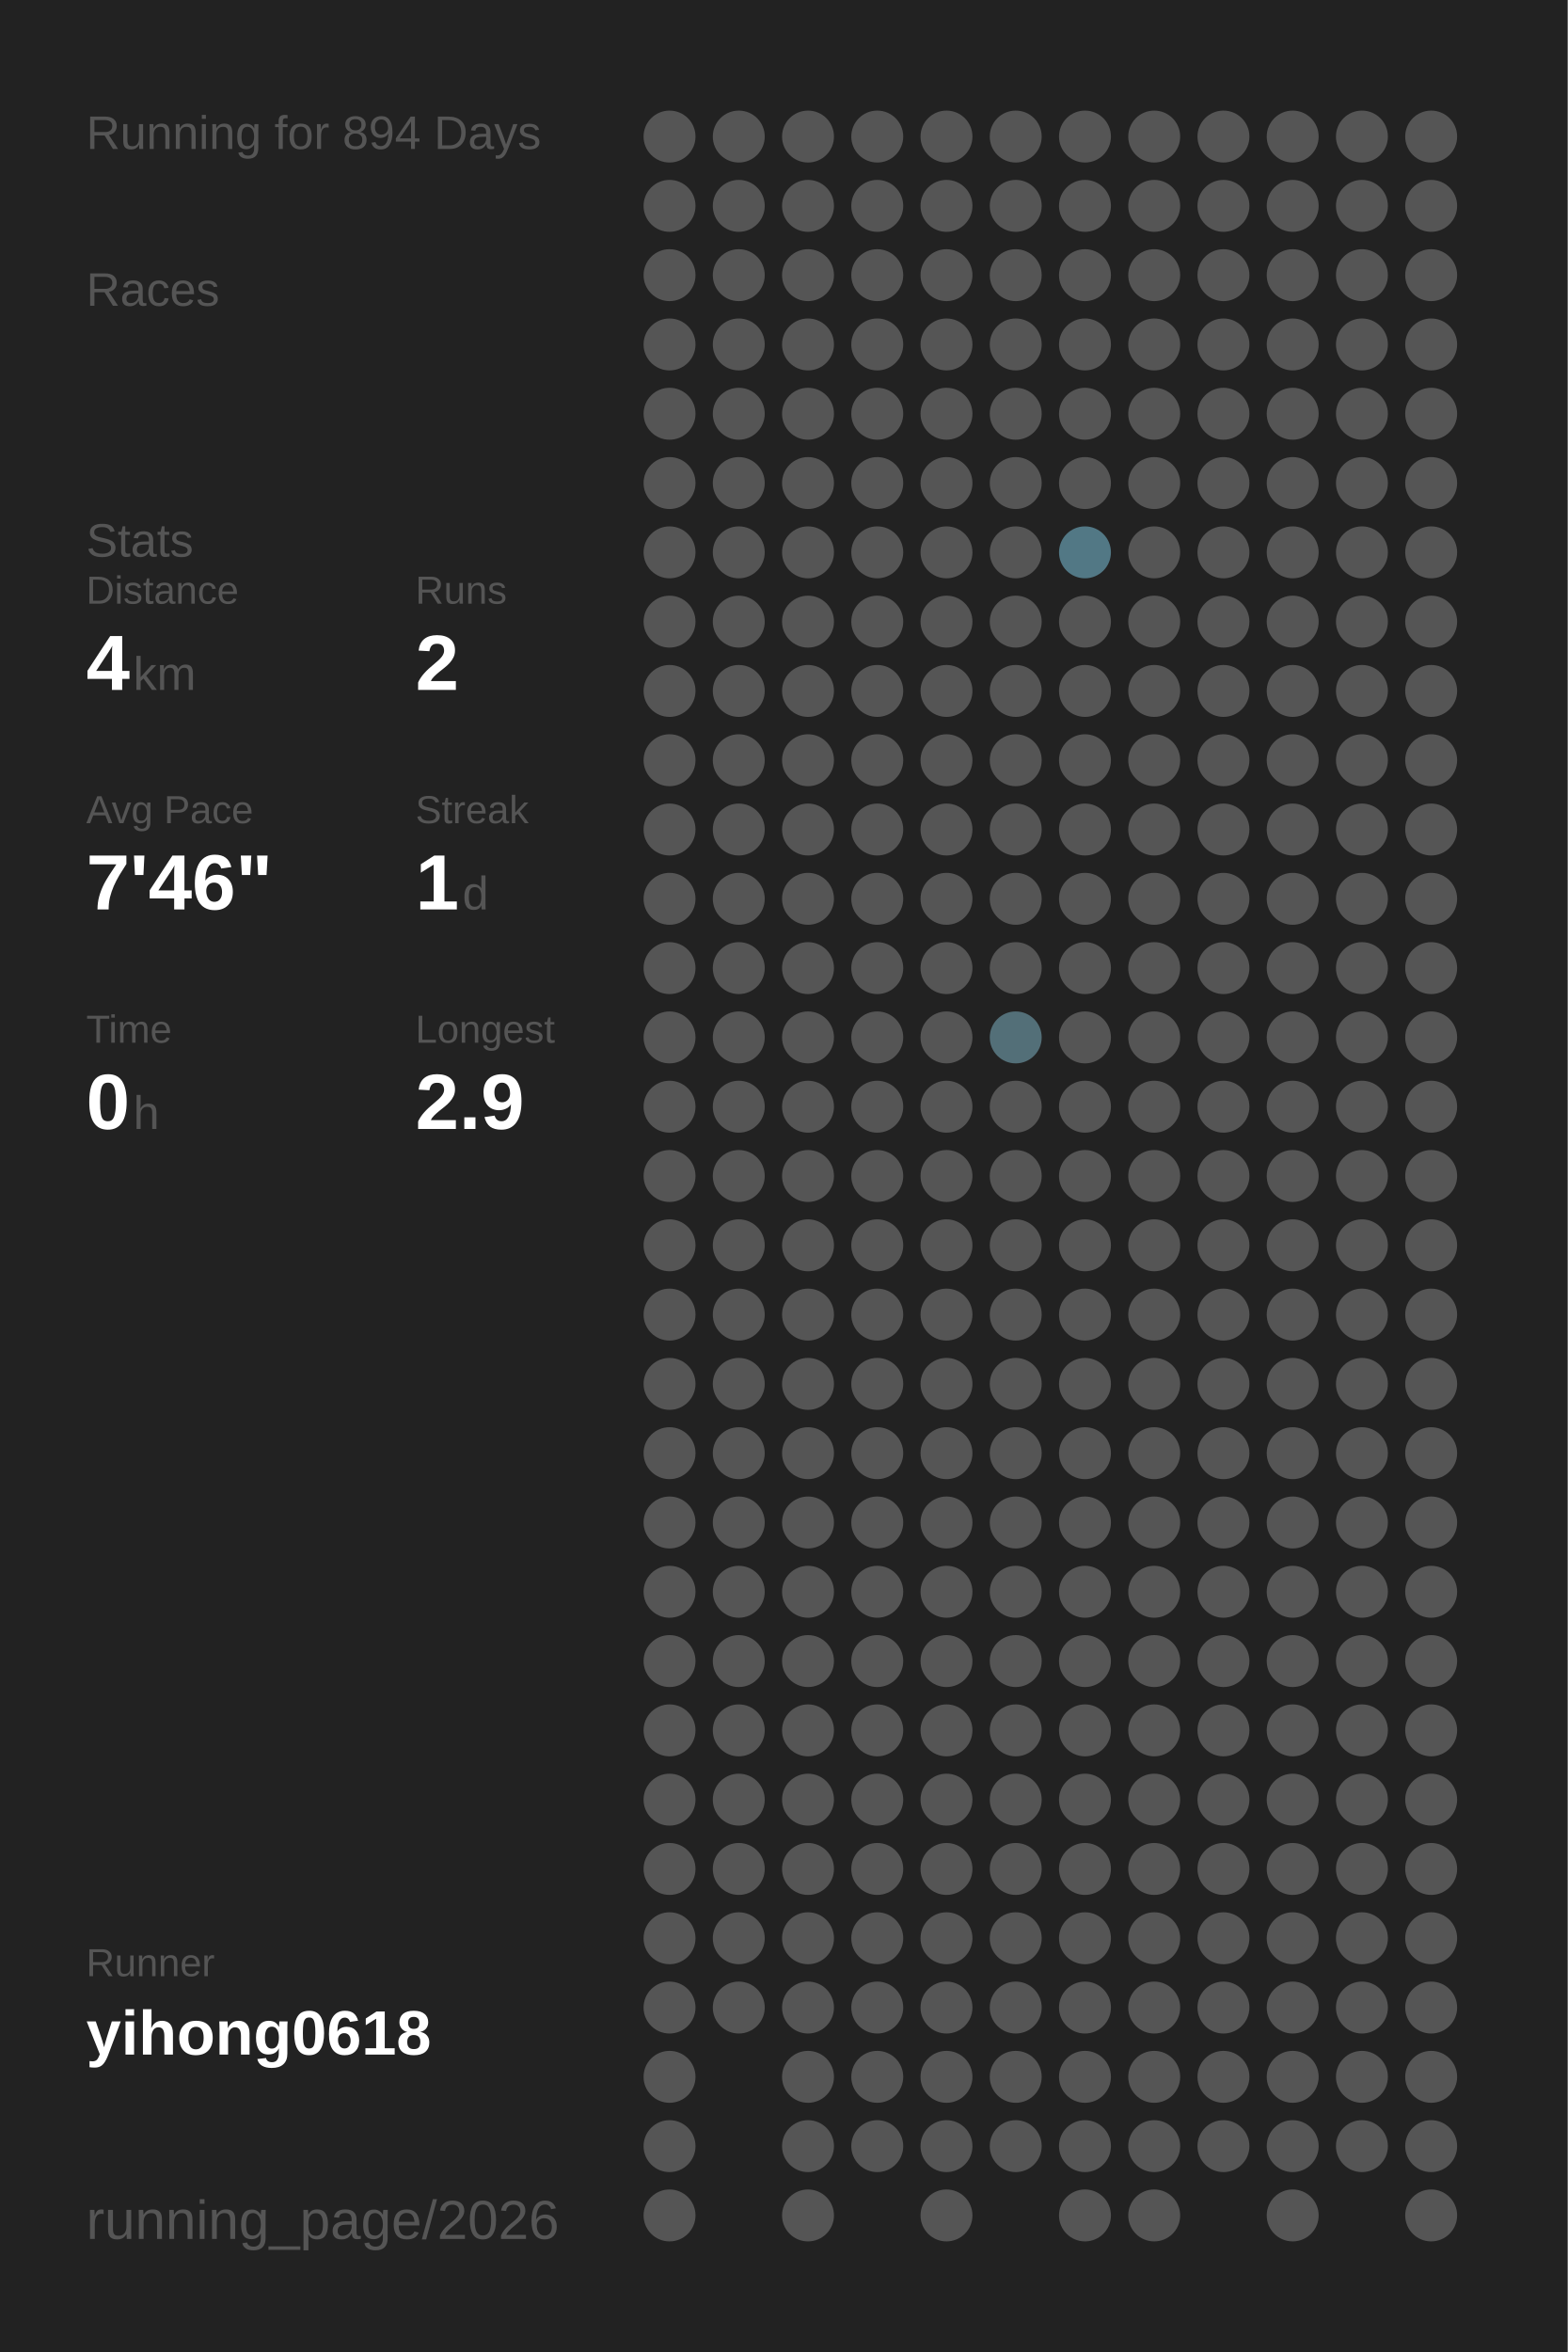
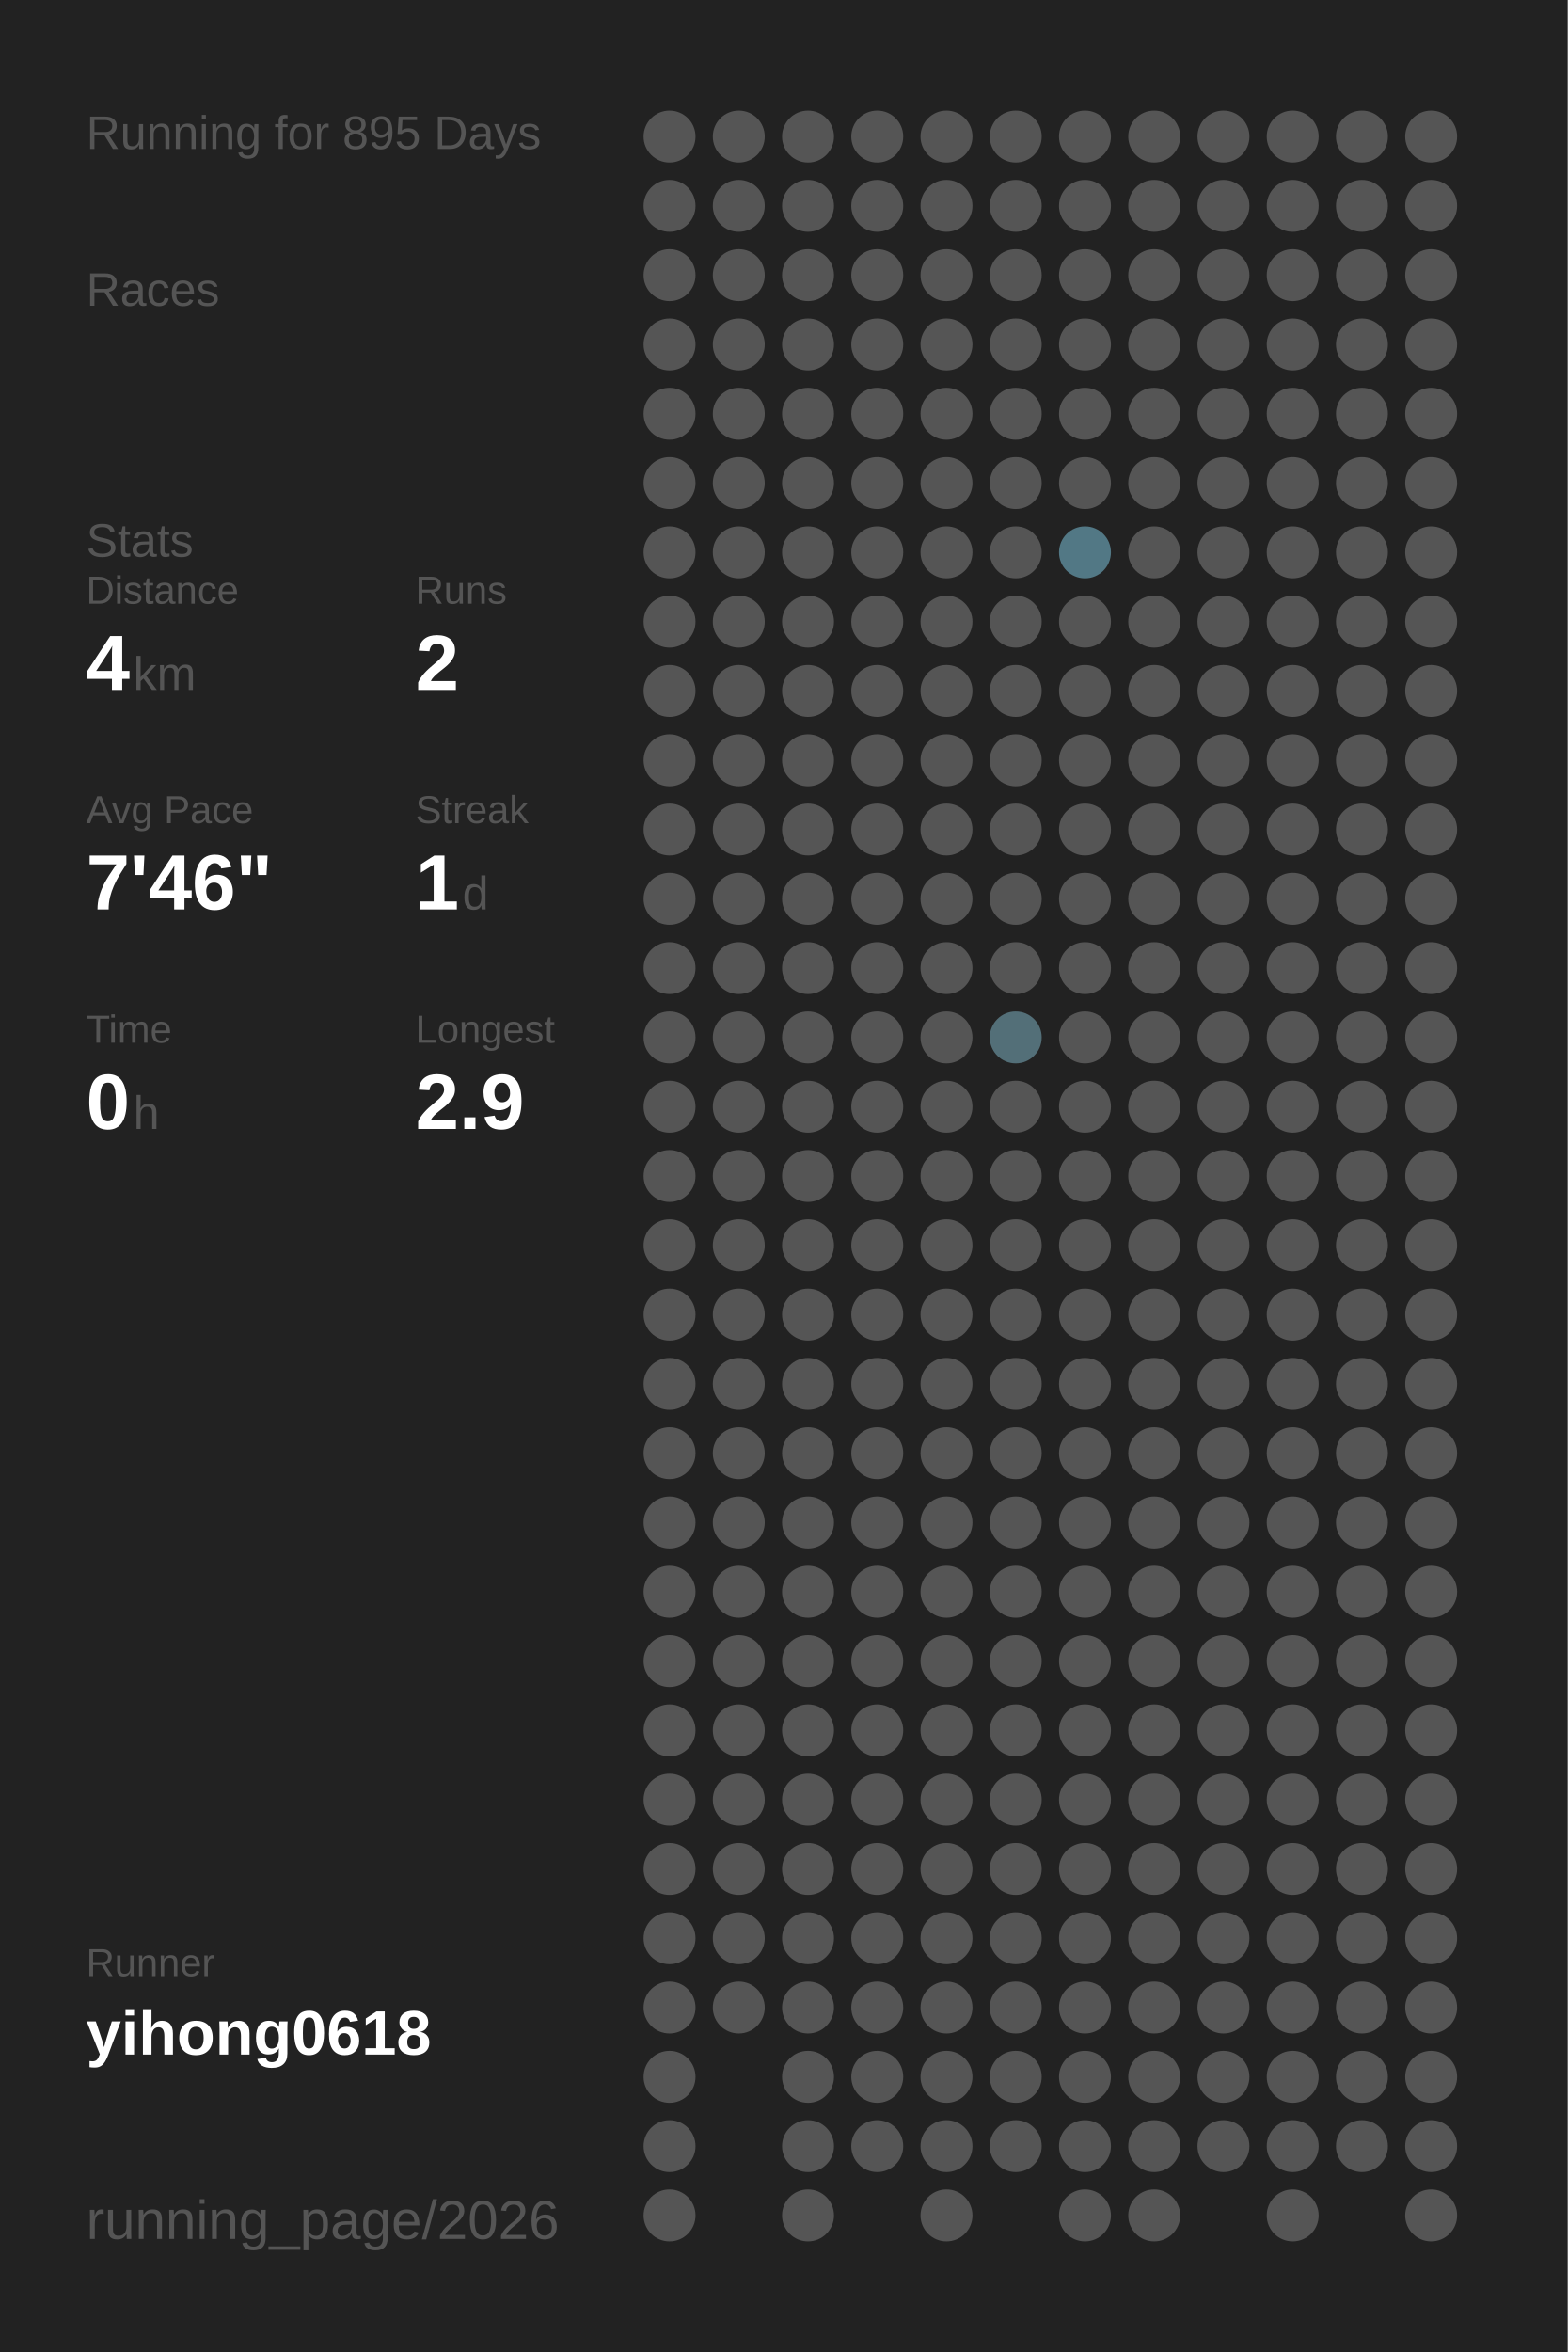
<svg xmlns="http://www.w3.org/2000/svg" baseProfile="full" height="300mm" version="1.1" viewBox="0,0,200,300" width="200mm">
  <defs />
  <rect fill="#222222" height="300" width="200" x="0" y="0" />
-   <text fill="#555555" style="font-size:6px; font-family:Arial;" x="11" y="19">Running for 894 Days</text>
+   <text fill="#555555" style="font-size:6px; font-family:Arial;" x="11" y="19">Running for 895 Days</text>
  <text fill="#555555" style="font-size:6px; font-family:Arial;" x="11" y="39">Races</text>
  <text fill="#555555" style="font-size:6px; font-family:Arial;" x="11" y="71">Stats</text>
  <text fill="#555555" style="font-size:5px; font-family:Arial;" x="11" y="77">Distance</text>
  <text fill="#FFFFFF" style="font-size:10px; font-family:Arial; font-weight:bold;" x="11" y="88">4</text>
  <text fill="#555555" style="font-size:6px; font-family:Arial;" x="17" y="88">km</text>
  <text fill="#555555" style="font-size:5px; font-family:Arial;" x="53" y="77">Runs</text>
  <text fill="#FFFFFF" style="font-size:10px; font-family:Arial; font-weight:bold;" x="53" y="88">2</text>
  <text fill="#555555" style="font-size:5px; font-family:Arial;" x="11" y="105">Avg Pace</text>
  <text fill="#FFFFFF" style="font-size:10px; font-family:Arial; font-weight:bold;" x="11" y="116">7'46"</text>
  <text fill="#555555" style="font-size:5px; font-family:Arial;" x="53" y="105">Streak</text>
  <text fill="#FFFFFF" style="font-size:10px; font-family:Arial; font-weight:bold;" x="53" y="116">1</text>
  <text fill="#555555" style="font-size:6px; font-family:Arial;" x="59" y="116">d</text>
  <text fill="#555555" style="font-size:5px; font-family:Arial;" x="11" y="133">Time</text>
  <text fill="#FFFFFF" style="font-size:10px; font-family:Arial; font-weight:bold;" x="11" y="144">0</text>
  <text fill="#555555" style="font-size:6px; font-family:Arial;" x="17" y="144">h</text>
  <text fill="#555555" style="font-size:5px; font-family:Arial;" x="53" y="133">Longest</text>
  <text fill="#FFFFFF" style="font-size:10px; font-family:Arial; font-weight:bold;" x="53" y="144">2.9</text>
  <text fill="#555555" style="font-size:5px; font-family:Arial;" x="11" y="252.065">Runner</text>
  <text fill="#FFFFFF" style="font-size:8px; font-family:Arial; font-weight:bold;" x="11" y="262.065">yihong0618</text>
  <text fill="#555555" style="font-size:7px; font-family:Arial;" x="11" y="285.581">running_page/2026</text>
  <circle cx="85.417" cy="17.419" fill="#555555" r="3.312" />
  <circle cx="85.417" cy="26.258" fill="#555555" r="3.312" />
  <circle cx="85.417" cy="35.097" fill="#555555" r="3.312" />
  <circle cx="85.417" cy="43.935" fill="#555555" r="3.312" />
  <circle cx="85.417" cy="52.774" fill="#555555" r="3.312" />
  <circle cx="85.417" cy="61.613" fill="#555555" r="3.312" />
  <circle cx="85.417" cy="70.452" fill="#555555" r="3.312" />
  <circle cx="85.417" cy="79.29" fill="#555555" r="3.312" />
  <circle cx="85.417" cy="88.129" fill="#555555" r="3.312" />
  <circle cx="85.417" cy="96.968" fill="#555555" r="3.312" />
  <circle cx="85.417" cy="105.806" fill="#555555" r="3.312" />
  <circle cx="85.417" cy="114.645" fill="#555555" r="3.312" />
  <circle cx="85.417" cy="123.484" fill="#555555" r="3.312" />
  <circle cx="85.417" cy="132.323" fill="#555555" r="3.312" />
  <circle cx="85.417" cy="141.161" fill="#555555" r="3.312" />
  <circle cx="85.417" cy="150" fill="#555555" r="3.312" />
  <circle cx="85.417" cy="158.839" fill="#555555" r="3.312" />
  <circle cx="85.417" cy="167.677" fill="#555555" r="3.312" />
  <circle cx="85.417" cy="176.516" fill="#555555" r="3.312" />
  <circle cx="85.417" cy="185.355" fill="#555555" r="3.312" />
  <circle cx="85.417" cy="194.194" fill="#555555" r="3.312" />
  <circle cx="85.417" cy="203.032" fill="#555555" r="3.312" />
  <circle cx="85.417" cy="211.871" fill="#555555" r="3.312" />
  <circle cx="85.417" cy="220.71" fill="#555555" r="3.312" />
  <circle cx="85.417" cy="229.548" fill="#555555" r="3.312" />
  <circle cx="85.417" cy="238.387" fill="#555555" r="3.312" />
  <circle cx="85.417" cy="247.226" fill="#555555" r="3.312" />
  <circle cx="85.417" cy="256.065" fill="#555555" r="3.312" />
  <circle cx="85.417" cy="264.903" fill="#555555" r="3.312" />
  <circle cx="85.417" cy="273.742" fill="#555555" r="3.312" />
  <circle cx="85.417" cy="282.581" fill="#555555" r="3.312" />
  <circle cx="94.25" cy="17.419" fill="#555555" r="3.312" />
  <circle cx="94.25" cy="26.258" fill="#555555" r="3.312" />
  <circle cx="94.25" cy="35.097" fill="#555555" r="3.312" />
  <circle cx="94.25" cy="43.935" fill="#555555" r="3.312" />
  <circle cx="94.25" cy="52.774" fill="#555555" r="3.312" />
  <circle cx="94.25" cy="61.613" fill="#555555" r="3.312" />
  <circle cx="94.25" cy="70.452" fill="#555555" r="3.312" />
  <circle cx="94.25" cy="79.29" fill="#555555" r="3.312" />
  <circle cx="94.25" cy="88.129" fill="#555555" r="3.312" />
  <circle cx="94.25" cy="96.968" fill="#555555" r="3.312" />
  <circle cx="94.25" cy="105.806" fill="#555555" r="3.312" />
  <circle cx="94.25" cy="114.645" fill="#555555" r="3.312" />
  <circle cx="94.25" cy="123.484" fill="#555555" r="3.312" />
  <circle cx="94.25" cy="132.323" fill="#555555" r="3.312" />
  <circle cx="94.25" cy="141.161" fill="#555555" r="3.312" />
  <circle cx="94.25" cy="150" fill="#555555" r="3.312" />
  <circle cx="94.25" cy="158.839" fill="#555555" r="3.312" />
  <circle cx="94.25" cy="167.677" fill="#555555" r="3.312" />
  <circle cx="94.25" cy="176.516" fill="#555555" r="3.312" />
  <circle cx="94.25" cy="185.355" fill="#555555" r="3.312" />
  <circle cx="94.25" cy="194.194" fill="#555555" r="3.312" />
  <circle cx="94.25" cy="203.032" fill="#555555" r="3.312" />
  <circle cx="94.25" cy="211.871" fill="#555555" r="3.312" />
  <circle cx="94.25" cy="220.71" fill="#555555" r="3.312" />
  <circle cx="94.25" cy="229.548" fill="#555555" r="3.312" />
  <circle cx="94.25" cy="238.387" fill="#555555" r="3.312" />
  <circle cx="94.25" cy="247.226" fill="#555555" r="3.312" />
  <circle cx="94.25" cy="256.065" fill="#555555" r="3.312" />
  <circle cx="103.083" cy="17.419" fill="#555555" r="3.312" />
  <circle cx="103.083" cy="26.258" fill="#555555" r="3.312" />
  <circle cx="103.083" cy="35.097" fill="#555555" r="3.312" />
  <circle cx="103.083" cy="43.935" fill="#555555" r="3.312" />
  <circle cx="103.083" cy="52.774" fill="#555555" r="3.312" />
  <circle cx="103.083" cy="61.613" fill="#555555" r="3.312" />
  <circle cx="103.083" cy="70.452" fill="#555555" r="3.312" />
  <circle cx="103.083" cy="79.29" fill="#555555" r="3.312" />
  <circle cx="103.083" cy="88.129" fill="#555555" r="3.312" />
  <circle cx="103.083" cy="96.968" fill="#555555" r="3.312" />
  <circle cx="103.083" cy="105.806" fill="#555555" r="3.312" />
  <circle cx="103.083" cy="114.645" fill="#555555" r="3.312" />
  <circle cx="103.083" cy="123.484" fill="#555555" r="3.312" />
  <circle cx="103.083" cy="132.323" fill="#555555" r="3.312" />
  <circle cx="103.083" cy="141.161" fill="#555555" r="3.312" />
  <circle cx="103.083" cy="150" fill="#555555" r="3.312" />
  <circle cx="103.083" cy="158.839" fill="#555555" r="3.312" />
  <circle cx="103.083" cy="167.677" fill="#555555" r="3.312" />
  <circle cx="103.083" cy="176.516" fill="#555555" r="3.312" />
  <circle cx="103.083" cy="185.355" fill="#555555" r="3.312" />
  <circle cx="103.083" cy="194.194" fill="#555555" r="3.312" />
  <circle cx="103.083" cy="203.032" fill="#555555" r="3.312" />
  <circle cx="103.083" cy="211.871" fill="#555555" r="3.312" />
  <circle cx="103.083" cy="220.71" fill="#555555" r="3.312" />
  <circle cx="103.083" cy="229.548" fill="#555555" r="3.312" />
  <circle cx="103.083" cy="238.387" fill="#555555" r="3.312" />
  <circle cx="103.083" cy="247.226" fill="#555555" r="3.312" />
  <circle cx="103.083" cy="256.065" fill="#555555" r="3.312" />
  <circle cx="103.083" cy="264.903" fill="#555555" r="3.312" />
  <circle cx="103.083" cy="273.742" fill="#555555" r="3.312" />
  <circle cx="103.083" cy="282.581" fill="#555555" r="3.312" />
  <circle cx="111.917" cy="17.419" fill="#555555" r="3.312" />
  <circle cx="111.917" cy="26.258" fill="#555555" r="3.312" />
  <circle cx="111.917" cy="35.097" fill="#555555" r="3.312" />
  <circle cx="111.917" cy="43.935" fill="#555555" r="3.312" />
  <circle cx="111.917" cy="52.774" fill="#555555" r="3.312" />
  <circle cx="111.917" cy="61.613" fill="#555555" r="3.312" />
  <circle cx="111.917" cy="70.452" fill="#555555" r="3.312" />
  <circle cx="111.917" cy="79.29" fill="#555555" r="3.312" />
  <circle cx="111.917" cy="88.129" fill="#555555" r="3.312" />
  <circle cx="111.917" cy="96.968" fill="#555555" r="3.312" />
  <circle cx="111.917" cy="105.806" fill="#555555" r="3.312" />
  <circle cx="111.917" cy="114.645" fill="#555555" r="3.312" />
  <circle cx="111.917" cy="123.484" fill="#555555" r="3.312" />
  <circle cx="111.917" cy="132.323" fill="#555555" r="3.312" />
  <circle cx="111.917" cy="141.161" fill="#555555" r="3.312" />
  <circle cx="111.917" cy="150" fill="#555555" r="3.312" />
  <circle cx="111.917" cy="158.839" fill="#555555" r="3.312" />
  <circle cx="111.917" cy="167.677" fill="#555555" r="3.312" />
  <circle cx="111.917" cy="176.516" fill="#555555" r="3.312" />
  <circle cx="111.917" cy="185.355" fill="#555555" r="3.312" />
  <circle cx="111.917" cy="194.194" fill="#555555" r="3.312" />
  <circle cx="111.917" cy="203.032" fill="#555555" r="3.312" />
  <circle cx="111.917" cy="211.871" fill="#555555" r="3.312" />
  <circle cx="111.917" cy="220.71" fill="#555555" r="3.312" />
  <circle cx="111.917" cy="229.548" fill="#555555" r="3.312" />
  <circle cx="111.917" cy="238.387" fill="#555555" r="3.312" />
  <circle cx="111.917" cy="247.226" fill="#555555" r="3.312" />
  <circle cx="111.917" cy="256.065" fill="#555555" r="3.312" />
  <circle cx="111.917" cy="264.903" fill="#555555" r="3.312" />
  <circle cx="111.917" cy="273.742" fill="#555555" r="3.312" />
  <circle cx="120.75" cy="17.419" fill="#555555" r="3.312" />
  <circle cx="120.75" cy="26.258" fill="#555555" r="3.312" />
  <circle cx="120.75" cy="35.097" fill="#555555" r="3.312" />
  <circle cx="120.75" cy="43.935" fill="#555555" r="3.312" />
  <circle cx="120.75" cy="52.774" fill="#555555" r="3.312" />
  <circle cx="120.75" cy="61.613" fill="#555555" r="3.312" />
  <circle cx="120.75" cy="70.452" fill="#555555" r="3.312" />
  <circle cx="120.75" cy="79.29" fill="#555555" r="3.312" />
  <circle cx="120.75" cy="88.129" fill="#555555" r="3.312" />
  <circle cx="120.75" cy="96.968" fill="#555555" r="3.312" />
  <circle cx="120.75" cy="105.806" fill="#555555" r="3.312" />
  <circle cx="120.75" cy="114.645" fill="#555555" r="3.312" />
  <circle cx="120.75" cy="123.484" fill="#555555" r="3.312" />
  <circle cx="120.75" cy="132.323" fill="#555555" r="3.312" />
  <circle cx="120.75" cy="141.161" fill="#555555" r="3.312" />
  <circle cx="120.75" cy="150" fill="#555555" r="3.312" />
  <circle cx="120.75" cy="158.839" fill="#555555" r="3.312" />
  <circle cx="120.75" cy="167.677" fill="#555555" r="3.312" />
  <circle cx="120.75" cy="176.516" fill="#555555" r="3.312" />
  <circle cx="120.75" cy="185.355" fill="#555555" r="3.312" />
  <circle cx="120.75" cy="194.194" fill="#555555" r="3.312" />
  <circle cx="120.75" cy="203.032" fill="#555555" r="3.312" />
  <circle cx="120.75" cy="211.871" fill="#555555" r="3.312" />
  <circle cx="120.75" cy="220.71" fill="#555555" r="3.312" />
  <circle cx="120.75" cy="229.548" fill="#555555" r="3.312" />
  <circle cx="120.75" cy="238.387" fill="#555555" r="3.312" />
  <circle cx="120.75" cy="247.226" fill="#555555" r="3.312" />
  <circle cx="120.75" cy="256.065" fill="#555555" r="3.312" />
  <circle cx="120.75" cy="264.903" fill="#555555" r="3.312" />
  <circle cx="120.75" cy="273.742" fill="#555555" r="3.312" />
  <circle cx="120.75" cy="282.581" fill="#555555" r="3.312" />
  <circle cx="129.583" cy="17.419" fill="#555555" r="3.312" />
  <circle cx="129.583" cy="26.258" fill="#555555" r="3.312" />
  <circle cx="129.583" cy="35.097" fill="#555555" r="3.312" />
  <circle cx="129.583" cy="43.935" fill="#555555" r="3.312" />
  <circle cx="129.583" cy="52.774" fill="#555555" r="3.312" />
  <circle cx="129.583" cy="61.613" fill="#555555" r="3.312" />
  <circle cx="129.583" cy="70.452" fill="#555555" r="3.312" />
  <circle cx="129.583" cy="79.29" fill="#555555" r="3.312" />
  <circle cx="129.583" cy="88.129" fill="#555555" r="3.312" />
  <circle cx="129.583" cy="96.968" fill="#555555" r="3.312" />
  <circle cx="129.583" cy="105.806" fill="#555555" r="3.312" />
  <circle cx="129.583" cy="114.645" fill="#555555" r="3.312" />
  <circle cx="129.583" cy="123.484" fill="#555555" r="3.312" />
  <circle cx="129.583" cy="132.323" fill="#536f78" r="3.312" />
  <circle cx="129.583" cy="141.161" fill="#555555" r="3.312" />
  <circle cx="129.583" cy="150" fill="#555555" r="3.312" />
  <circle cx="129.583" cy="158.839" fill="#555555" r="3.312" />
  <circle cx="129.583" cy="167.677" fill="#555555" r="3.312" />
  <circle cx="129.583" cy="176.516" fill="#555555" r="3.312" />
  <circle cx="129.583" cy="185.355" fill="#555555" r="3.312" />
  <circle cx="129.583" cy="194.194" fill="#555555" r="3.312" />
  <circle cx="129.583" cy="203.032" fill="#555555" r="3.312" />
  <circle cx="129.583" cy="211.871" fill="#555555" r="3.312" />
  <circle cx="129.583" cy="220.71" fill="#555555" r="3.312" />
  <circle cx="129.583" cy="229.548" fill="#555555" r="3.312" />
  <circle cx="129.583" cy="238.387" fill="#555555" r="3.312" />
  <circle cx="129.583" cy="247.226" fill="#555555" r="3.312" />
  <circle cx="129.583" cy="256.065" fill="#555555" r="3.312" />
  <circle cx="129.583" cy="264.903" fill="#555555" r="3.312" />
  <circle cx="129.583" cy="273.742" fill="#555555" r="3.312" />
  <circle cx="138.417" cy="17.419" fill="#555555" r="3.312" />
  <circle cx="138.417" cy="26.258" fill="#555555" r="3.312" />
  <circle cx="138.417" cy="35.097" fill="#555555" r="3.312" />
  <circle cx="138.417" cy="43.935" fill="#555555" r="3.312" />
  <circle cx="138.417" cy="52.774" fill="#555555" r="3.312" />
  <circle cx="138.417" cy="61.613" fill="#555555" r="3.312" />
  <circle cx="138.417" cy="70.452" fill="#527885" r="3.312" />
  <circle cx="138.417" cy="79.29" fill="#555555" r="3.312" />
  <circle cx="138.417" cy="88.129" fill="#555555" r="3.312" />
  <circle cx="138.417" cy="96.968" fill="#555555" r="3.312" />
  <circle cx="138.417" cy="105.806" fill="#555555" r="3.312" />
  <circle cx="138.417" cy="114.645" fill="#555555" r="3.312" />
  <circle cx="138.417" cy="123.484" fill="#555555" r="3.312" />
  <circle cx="138.417" cy="132.323" fill="#555555" r="3.312" />
  <circle cx="138.417" cy="141.161" fill="#555555" r="3.312" />
  <circle cx="138.417" cy="150" fill="#555555" r="3.312" />
  <circle cx="138.417" cy="158.839" fill="#555555" r="3.312" />
  <circle cx="138.417" cy="167.677" fill="#555555" r="3.312" />
  <circle cx="138.417" cy="176.516" fill="#555555" r="3.312" />
  <circle cx="138.417" cy="185.355" fill="#555555" r="3.312" />
  <circle cx="138.417" cy="194.194" fill="#555555" r="3.312" />
  <circle cx="138.417" cy="203.032" fill="#555555" r="3.312" />
  <circle cx="138.417" cy="211.871" fill="#555555" r="3.312" />
  <circle cx="138.417" cy="220.71" fill="#555555" r="3.312" />
  <circle cx="138.417" cy="229.548" fill="#555555" r="3.312" />
  <circle cx="138.417" cy="238.387" fill="#555555" r="3.312" />
  <circle cx="138.417" cy="247.226" fill="#555555" r="3.312" />
  <circle cx="138.417" cy="256.065" fill="#555555" r="3.312" />
  <circle cx="138.417" cy="264.903" fill="#555555" r="3.312" />
  <circle cx="138.417" cy="273.742" fill="#555555" r="3.312" />
  <circle cx="138.417" cy="282.581" fill="#555555" r="3.312" />
  <circle cx="147.25" cy="17.419" fill="#555555" r="3.312" />
  <circle cx="147.25" cy="26.258" fill="#555555" r="3.312" />
  <circle cx="147.25" cy="35.097" fill="#555555" r="3.312" />
  <circle cx="147.25" cy="43.935" fill="#555555" r="3.312" />
  <circle cx="147.25" cy="52.774" fill="#555555" r="3.312" />
  <circle cx="147.25" cy="61.613" fill="#555555" r="3.312" />
  <circle cx="147.25" cy="70.452" fill="#555555" r="3.312" />
  <circle cx="147.25" cy="79.29" fill="#555555" r="3.312" />
  <circle cx="147.25" cy="88.129" fill="#555555" r="3.312" />
  <circle cx="147.25" cy="96.968" fill="#555555" r="3.312" />
  <circle cx="147.25" cy="105.806" fill="#555555" r="3.312" />
  <circle cx="147.25" cy="114.645" fill="#555555" r="3.312" />
  <circle cx="147.25" cy="123.484" fill="#555555" r="3.312" />
  <circle cx="147.25" cy="132.323" fill="#555555" r="3.312" />
  <circle cx="147.25" cy="141.161" fill="#555555" r="3.312" />
  <circle cx="147.25" cy="150" fill="#555555" r="3.312" />
  <circle cx="147.25" cy="158.839" fill="#555555" r="3.312" />
  <circle cx="147.25" cy="167.677" fill="#555555" r="3.312" />
  <circle cx="147.25" cy="176.516" fill="#555555" r="3.312" />
  <circle cx="147.25" cy="185.355" fill="#555555" r="3.312" />
  <circle cx="147.25" cy="194.194" fill="#555555" r="3.312" />
  <circle cx="147.25" cy="203.032" fill="#555555" r="3.312" />
  <circle cx="147.25" cy="211.871" fill="#555555" r="3.312" />
  <circle cx="147.25" cy="220.71" fill="#555555" r="3.312" />
  <circle cx="147.25" cy="229.548" fill="#555555" r="3.312" />
  <circle cx="147.25" cy="238.387" fill="#555555" r="3.312" />
  <circle cx="147.25" cy="247.226" fill="#555555" r="3.312" />
  <circle cx="147.25" cy="256.065" fill="#555555" r="3.312" />
  <circle cx="147.25" cy="264.903" fill="#555555" r="3.312" />
  <circle cx="147.25" cy="273.742" fill="#555555" r="3.312" />
  <circle cx="147.25" cy="282.581" fill="#555555" r="3.312" />
  <circle cx="156.083" cy="17.419" fill="#555555" r="3.312" />
  <circle cx="156.083" cy="26.258" fill="#555555" r="3.312" />
  <circle cx="156.083" cy="35.097" fill="#555555" r="3.312" />
  <circle cx="156.083" cy="43.935" fill="#555555" r="3.312" />
  <circle cx="156.083" cy="52.774" fill="#555555" r="3.312" />
  <circle cx="156.083" cy="61.613" fill="#555555" r="3.312" />
  <circle cx="156.083" cy="70.452" fill="#555555" r="3.312" />
  <circle cx="156.083" cy="79.29" fill="#555555" r="3.312" />
  <circle cx="156.083" cy="88.129" fill="#555555" r="3.312" />
  <circle cx="156.083" cy="96.968" fill="#555555" r="3.312" />
  <circle cx="156.083" cy="105.806" fill="#555555" r="3.312" />
  <circle cx="156.083" cy="114.645" fill="#555555" r="3.312" />
  <circle cx="156.083" cy="123.484" fill="#555555" r="3.312" />
  <circle cx="156.083" cy="132.323" fill="#555555" r="3.312" />
  <circle cx="156.083" cy="141.161" fill="#555555" r="3.312" />
  <circle cx="156.083" cy="150" fill="#555555" r="3.312" />
  <circle cx="156.083" cy="158.839" fill="#555555" r="3.312" />
  <circle cx="156.083" cy="167.677" fill="#555555" r="3.312" />
  <circle cx="156.083" cy="176.516" fill="#555555" r="3.312" />
  <circle cx="156.083" cy="185.355" fill="#555555" r="3.312" />
  <circle cx="156.083" cy="194.194" fill="#555555" r="3.312" />
  <circle cx="156.083" cy="203.032" fill="#555555" r="3.312" />
  <circle cx="156.083" cy="211.871" fill="#555555" r="3.312" />
  <circle cx="156.083" cy="220.71" fill="#555555" r="3.312" />
  <circle cx="156.083" cy="229.548" fill="#555555" r="3.312" />
  <circle cx="156.083" cy="238.387" fill="#555555" r="3.312" />
  <circle cx="156.083" cy="247.226" fill="#555555" r="3.312" />
  <circle cx="156.083" cy="256.065" fill="#555555" r="3.312" />
  <circle cx="156.083" cy="264.903" fill="#555555" r="3.312" />
  <circle cx="156.083" cy="273.742" fill="#555555" r="3.312" />
  <circle cx="164.917" cy="17.419" fill="#555555" r="3.312" />
  <circle cx="164.917" cy="26.258" fill="#555555" r="3.312" />
  <circle cx="164.917" cy="35.097" fill="#555555" r="3.312" />
  <circle cx="164.917" cy="43.935" fill="#555555" r="3.312" />
  <circle cx="164.917" cy="52.774" fill="#555555" r="3.312" />
  <circle cx="164.917" cy="61.613" fill="#555555" r="3.312" />
  <circle cx="164.917" cy="70.452" fill="#555555" r="3.312" />
  <circle cx="164.917" cy="79.29" fill="#555555" r="3.312" />
  <circle cx="164.917" cy="88.129" fill="#555555" r="3.312" />
  <circle cx="164.917" cy="96.968" fill="#555555" r="3.312" />
  <circle cx="164.917" cy="105.806" fill="#555555" r="3.312" />
  <circle cx="164.917" cy="114.645" fill="#555555" r="3.312" />
  <circle cx="164.917" cy="123.484" fill="#555555" r="3.312" />
  <circle cx="164.917" cy="132.323" fill="#555555" r="3.312" />
  <circle cx="164.917" cy="141.161" fill="#555555" r="3.312" />
  <circle cx="164.917" cy="150" fill="#555555" r="3.312" />
  <circle cx="164.917" cy="158.839" fill="#555555" r="3.312" />
  <circle cx="164.917" cy="167.677" fill="#555555" r="3.312" />
  <circle cx="164.917" cy="176.516" fill="#555555" r="3.312" />
  <circle cx="164.917" cy="185.355" fill="#555555" r="3.312" />
  <circle cx="164.917" cy="194.194" fill="#555555" r="3.312" />
  <circle cx="164.917" cy="203.032" fill="#555555" r="3.312" />
  <circle cx="164.917" cy="211.871" fill="#555555" r="3.312" />
  <circle cx="164.917" cy="220.71" fill="#555555" r="3.312" />
  <circle cx="164.917" cy="229.548" fill="#555555" r="3.312" />
  <circle cx="164.917" cy="238.387" fill="#555555" r="3.312" />
  <circle cx="164.917" cy="247.226" fill="#555555" r="3.312" />
  <circle cx="164.917" cy="256.065" fill="#555555" r="3.312" />
  <circle cx="164.917" cy="264.903" fill="#555555" r="3.312" />
  <circle cx="164.917" cy="273.742" fill="#555555" r="3.312" />
  <circle cx="164.917" cy="282.581" fill="#555555" r="3.312" />
  <circle cx="173.75" cy="17.419" fill="#555555" r="3.312" />
  <circle cx="173.75" cy="26.258" fill="#555555" r="3.312" />
  <circle cx="173.75" cy="35.097" fill="#555555" r="3.312" />
  <circle cx="173.75" cy="43.935" fill="#555555" r="3.312" />
  <circle cx="173.75" cy="52.774" fill="#555555" r="3.312" />
  <circle cx="173.75" cy="61.613" fill="#555555" r="3.312" />
  <circle cx="173.75" cy="70.452" fill="#555555" r="3.312" />
  <circle cx="173.75" cy="79.29" fill="#555555" r="3.312" />
  <circle cx="173.75" cy="88.129" fill="#555555" r="3.312" />
  <circle cx="173.75" cy="96.968" fill="#555555" r="3.312" />
  <circle cx="173.75" cy="105.806" fill="#555555" r="3.312" />
  <circle cx="173.75" cy="114.645" fill="#555555" r="3.312" />
  <circle cx="173.75" cy="123.484" fill="#555555" r="3.312" />
  <circle cx="173.75" cy="132.323" fill="#555555" r="3.312" />
  <circle cx="173.75" cy="141.161" fill="#555555" r="3.312" />
  <circle cx="173.75" cy="150" fill="#555555" r="3.312" />
  <circle cx="173.75" cy="158.839" fill="#555555" r="3.312" />
  <circle cx="173.75" cy="167.677" fill="#555555" r="3.312" />
  <circle cx="173.75" cy="176.516" fill="#555555" r="3.312" />
  <circle cx="173.75" cy="185.355" fill="#555555" r="3.312" />
  <circle cx="173.75" cy="194.194" fill="#555555" r="3.312" />
  <circle cx="173.75" cy="203.032" fill="#555555" r="3.312" />
  <circle cx="173.75" cy="211.871" fill="#555555" r="3.312" />
  <circle cx="173.75" cy="220.71" fill="#555555" r="3.312" />
  <circle cx="173.75" cy="229.548" fill="#555555" r="3.312" />
  <circle cx="173.75" cy="238.387" fill="#555555" r="3.312" />
  <circle cx="173.75" cy="247.226" fill="#555555" r="3.312" />
  <circle cx="173.75" cy="256.065" fill="#555555" r="3.312" />
  <circle cx="173.75" cy="264.903" fill="#555555" r="3.312" />
  <circle cx="173.75" cy="273.742" fill="#555555" r="3.312" />
  <circle cx="182.583" cy="17.419" fill="#555555" r="3.312" />
  <circle cx="182.583" cy="26.258" fill="#555555" r="3.312" />
  <circle cx="182.583" cy="35.097" fill="#555555" r="3.312" />
  <circle cx="182.583" cy="43.935" fill="#555555" r="3.312" />
  <circle cx="182.583" cy="52.774" fill="#555555" r="3.312" />
  <circle cx="182.583" cy="61.613" fill="#555555" r="3.312" />
  <circle cx="182.583" cy="70.452" fill="#555555" r="3.312" />
  <circle cx="182.583" cy="79.29" fill="#555555" r="3.312" />
  <circle cx="182.583" cy="88.129" fill="#555555" r="3.312" />
  <circle cx="182.583" cy="96.968" fill="#555555" r="3.312" />
  <circle cx="182.583" cy="105.806" fill="#555555" r="3.312" />
  <circle cx="182.583" cy="114.645" fill="#555555" r="3.312" />
  <circle cx="182.583" cy="123.484" fill="#555555" r="3.312" />
  <circle cx="182.583" cy="132.323" fill="#555555" r="3.312" />
  <circle cx="182.583" cy="141.161" fill="#555555" r="3.312" />
  <circle cx="182.583" cy="150" fill="#555555" r="3.312" />
  <circle cx="182.583" cy="158.839" fill="#555555" r="3.312" />
  <circle cx="182.583" cy="167.677" fill="#555555" r="3.312" />
  <circle cx="182.583" cy="176.516" fill="#555555" r="3.312" />
  <circle cx="182.583" cy="185.355" fill="#555555" r="3.312" />
  <circle cx="182.583" cy="194.194" fill="#555555" r="3.312" />
  <circle cx="182.583" cy="203.032" fill="#555555" r="3.312" />
  <circle cx="182.583" cy="211.871" fill="#555555" r="3.312" />
  <circle cx="182.583" cy="220.71" fill="#555555" r="3.312" />
  <circle cx="182.583" cy="229.548" fill="#555555" r="3.312" />
  <circle cx="182.583" cy="238.387" fill="#555555" r="3.312" />
  <circle cx="182.583" cy="247.226" fill="#555555" r="3.312" />
  <circle cx="182.583" cy="256.065" fill="#555555" r="3.312" />
  <circle cx="182.583" cy="264.903" fill="#555555" r="3.312" />
  <circle cx="182.583" cy="273.742" fill="#555555" r="3.312" />
  <circle cx="182.583" cy="282.581" fill="#555555" r="3.312" />
</svg>
